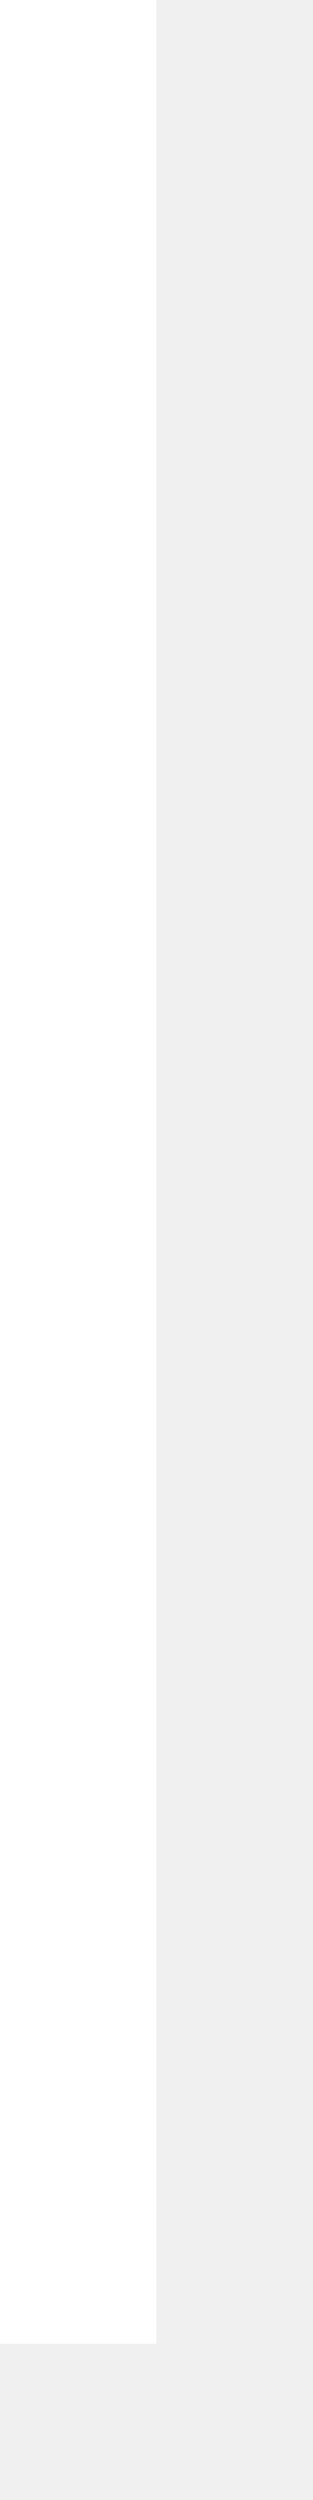
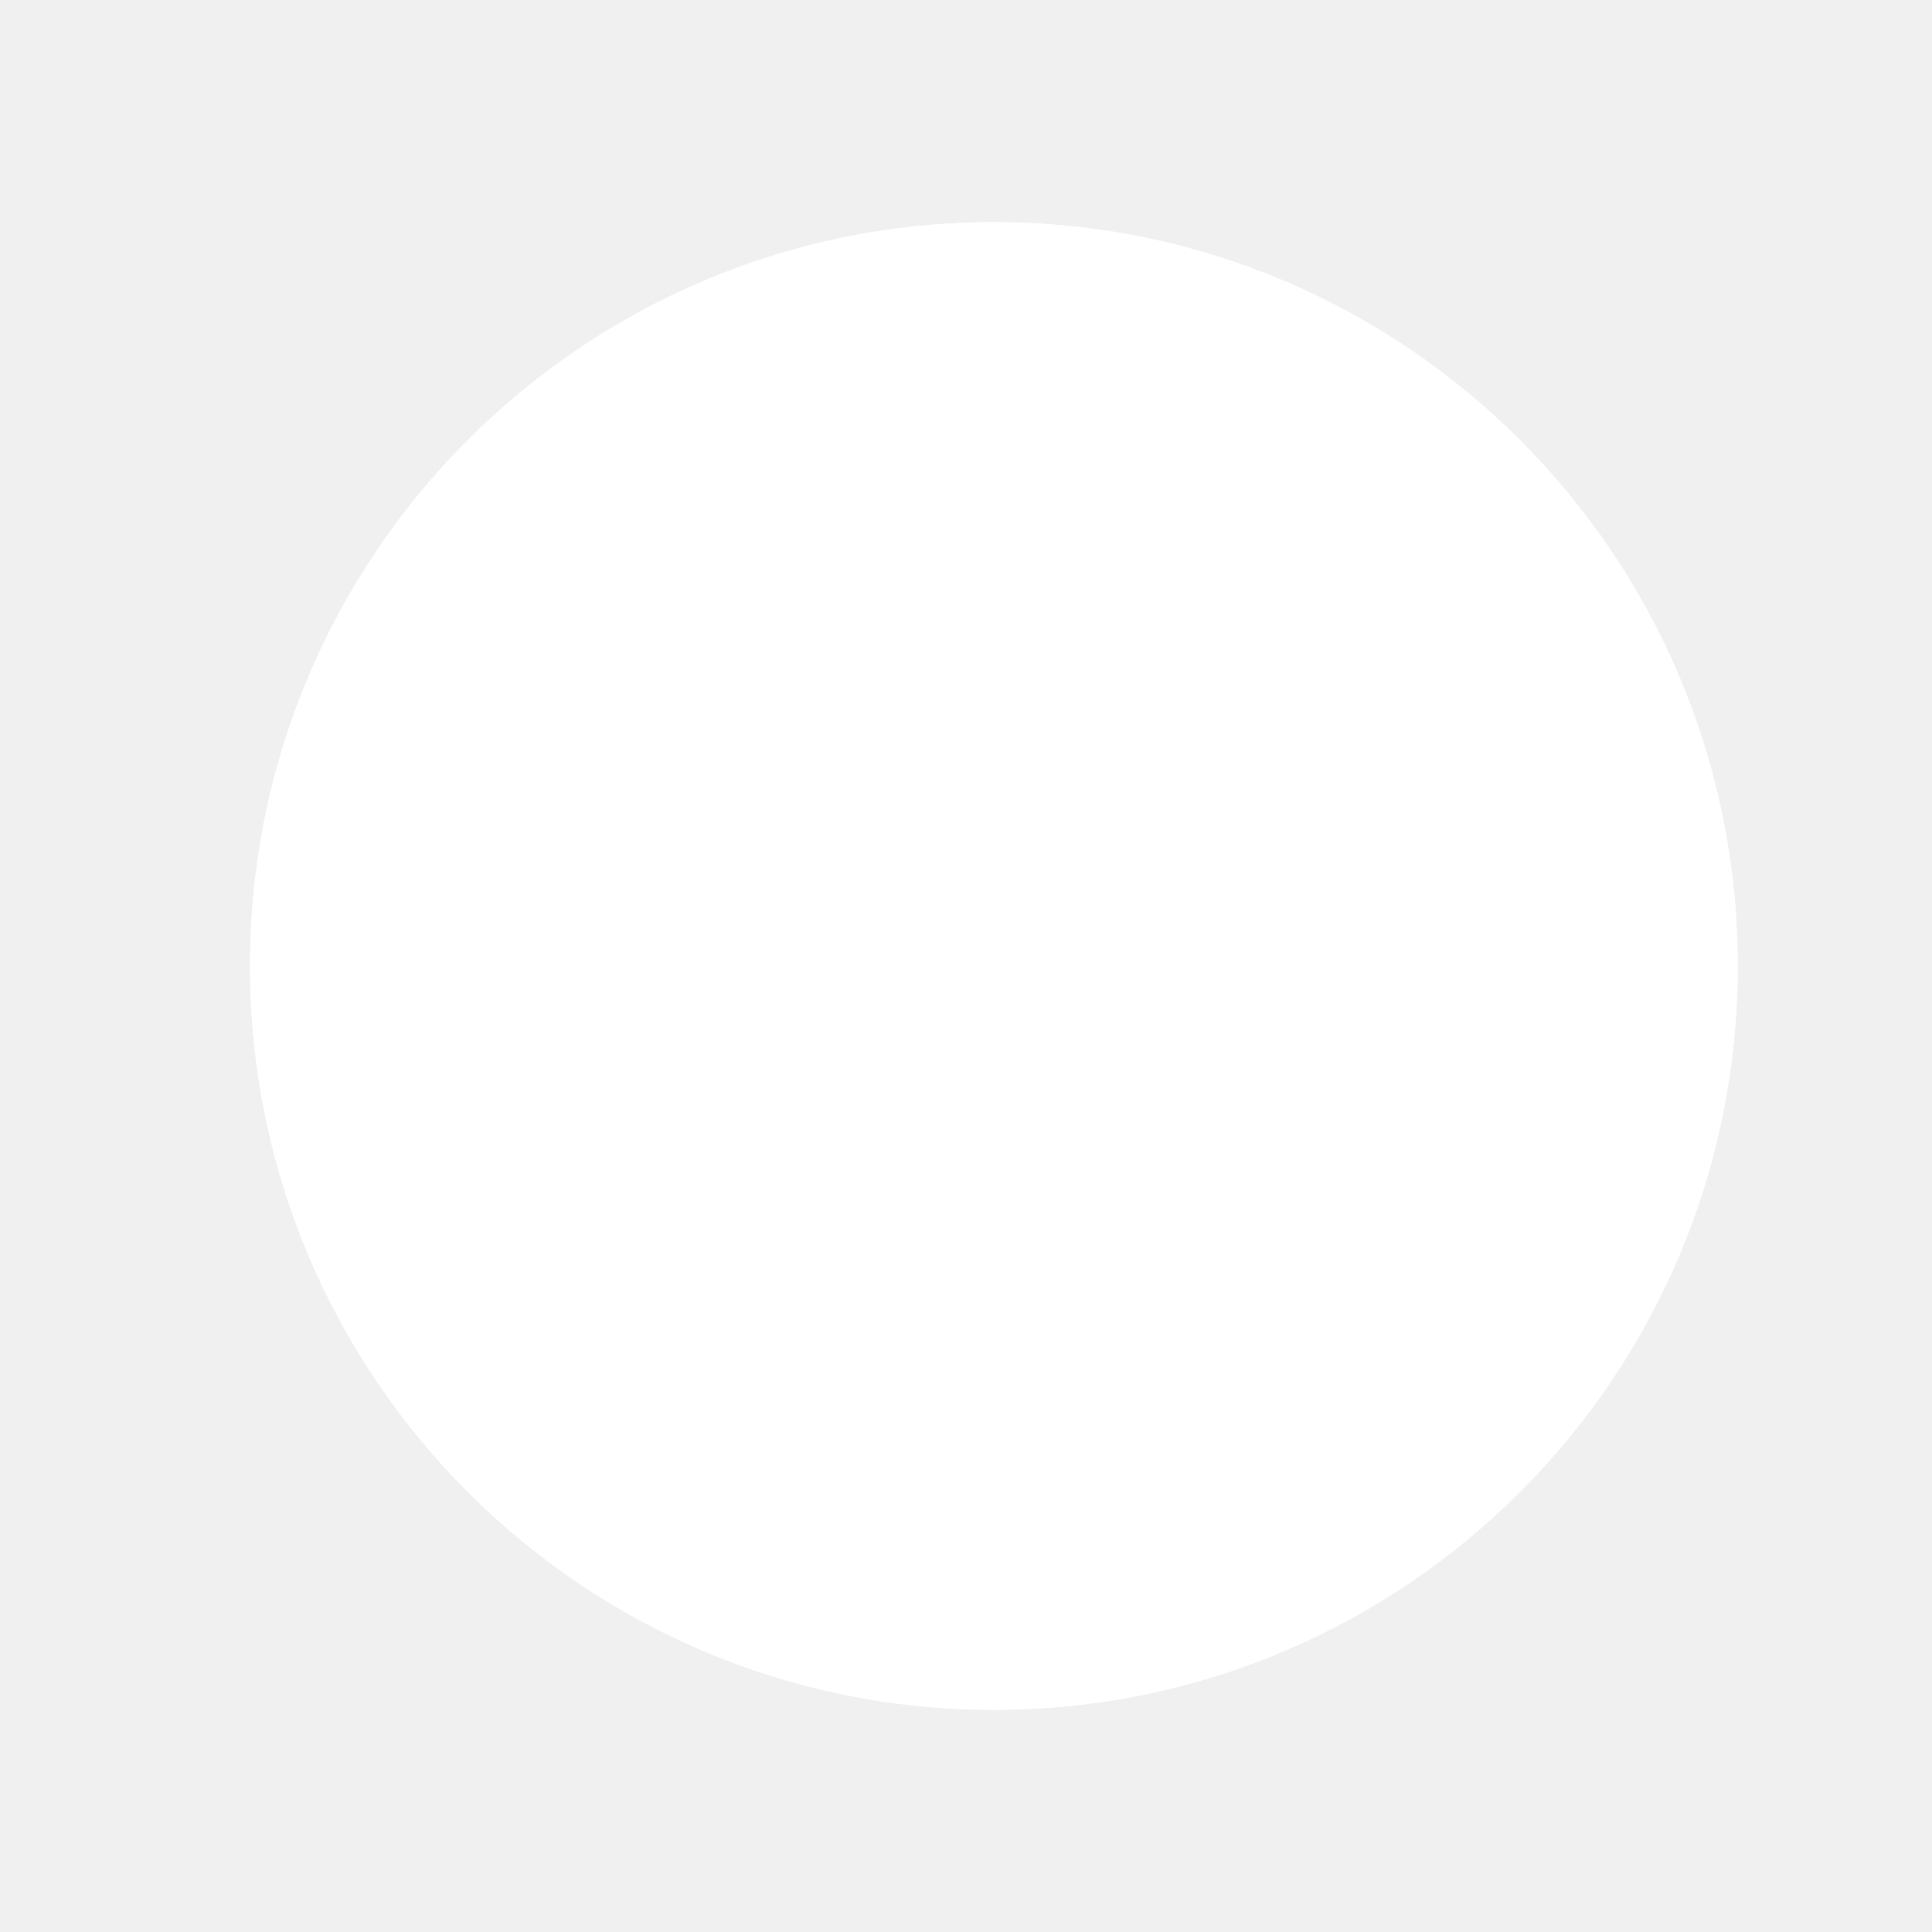
- <svg xmlns="http://www.w3.org/2000/svg" version="1.1" width="2px" height="16px">
-   <g transform="matrix(1 0 0 1 -329 -33 )">
-     <path d="M 329.5 33  L 329.5 48  " stroke-width="1" stroke="#ffffff" fill="none" />
+ <svg xmlns="http://www.w3.org/2000/svg" version="1.1" width="7px" height="7px">
+   <defs>
+     <mask fill="white" id="clip123">
+       <path d="M 0.906 3.5  C 0.906 4.989  2.112 6.195  3.601 6.195  C 5.09 6.195  6.296 4.989  6.296 3.5  C 6.296 2.011  5.09 0.805  3.601 0.805  C 2.112 0.805  0.906 2.011  0.906 3.5  Z " fill-rule="evenodd" />
+     </mask>
+   </defs>
+   <g transform="matrix(1 0 0 1 -300 -37 )">
+     <path d="M 0.906 3.5  C 0.906 4.989  2.112 6.195  3.601 6.195  C 5.09 6.195  6.296 4.989  6.296 3.5  C 6.296 2.011  5.09 0.805  3.601 0.805  C 2.112 0.805  0.906 2.011  0.906 3.5  Z " fill-rule="nonzero" fill="#ffffff" stroke="none" transform="matrix(1 0 0 1 300 37 )" />
+     <path d="M 0.906 3.5  C 0.906 4.989  2.112 6.195  3.601 6.195  C 5.09 6.195  6.296 4.989  6.296 3.5  C 6.296 2.011  5.09 0.805  3.601 0.805  C 2.112 0.805  0.906 2.011  0.906 3.5  Z " stroke-width="2" stroke="#ffffff" fill="none" transform="matrix(1 0 0 1 300 37 )" mask="url(#clip123)" />
  </g>
</svg>
